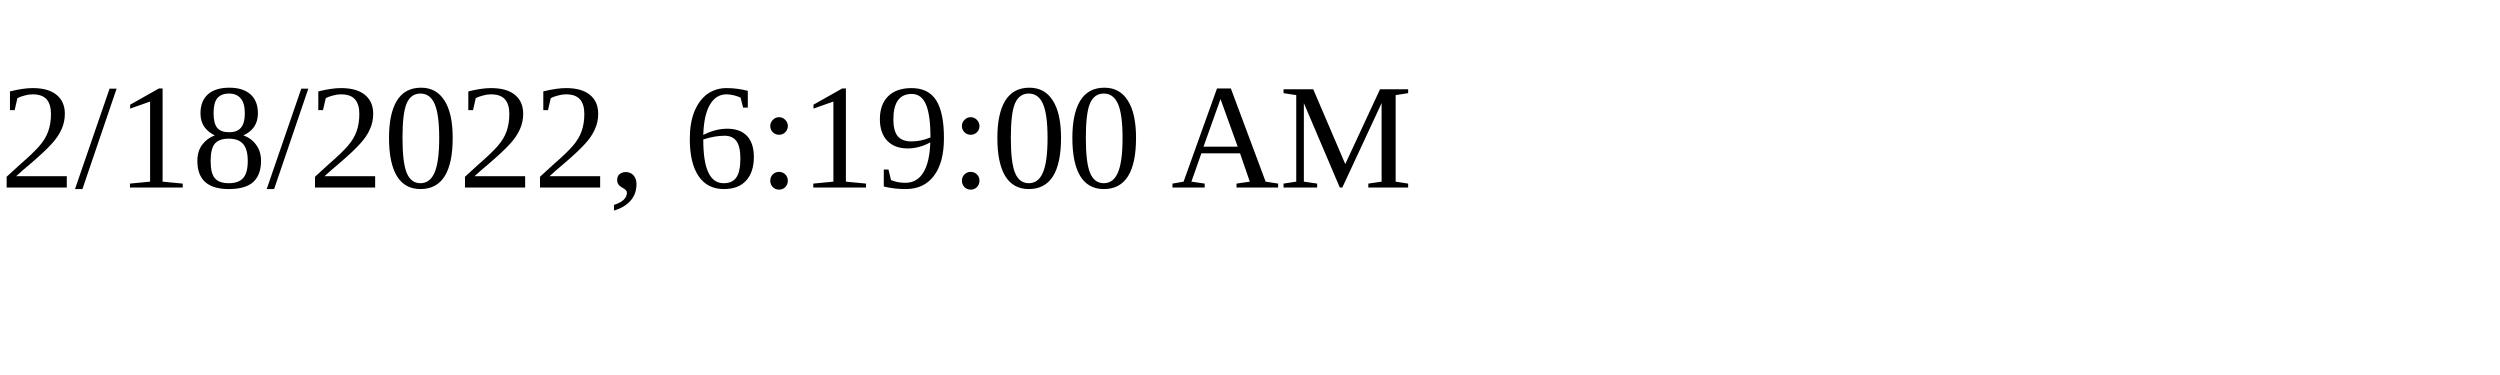
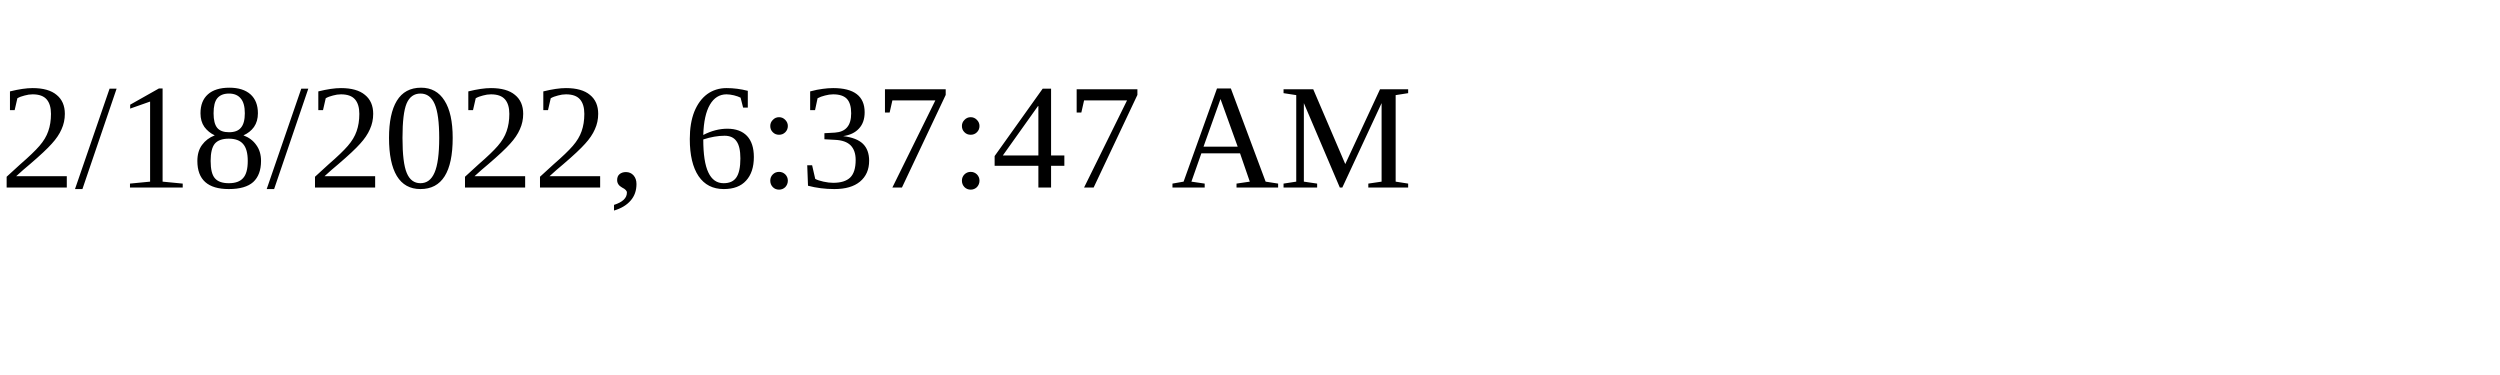
<svg xmlns="http://www.w3.org/2000/svg" height="30" width="200">
-   <text x="0" y="15">2/18/2022, 6:19:00 AM</text>
+   <text x="0" y="15">2/18/2022, 6:37:47 AM</text>
</svg>
